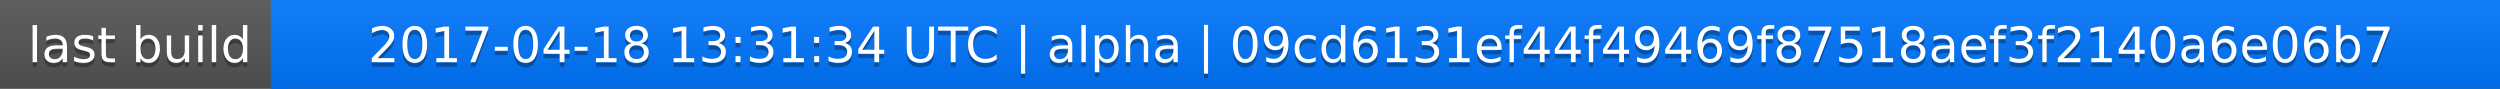
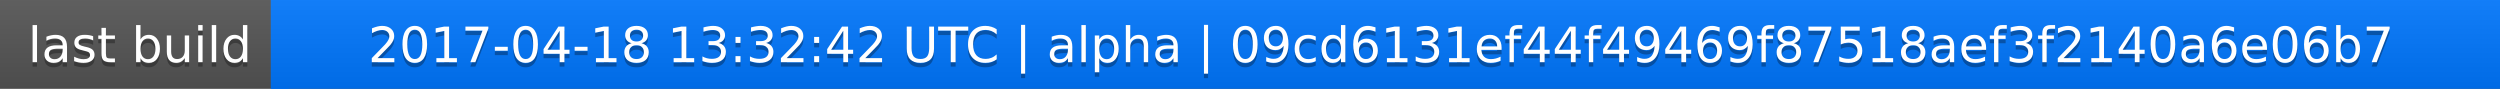
<svg xmlns="http://www.w3.org/2000/svg" width="563" height="20">
  <linearGradient id="a" x2="0" y2="100%">
    <stop offset="0" stop-color="#bbb" stop-opacity=".1" />
    <stop offset="1" stop-opacity=".1" />
  </linearGradient>
  <rect rx="0" width="563" height="20" fill="#555" />
  <rect rx="0" x="61" width="502" height="20" fill="#07f" />
  <path fill="#07f" d="M61 0h4v20h-4z" />
  <rect rx="0" width="563" height="20" fill="url(#a)" />
  <g fill="#fff" text-anchor="middle" font-family="DejaVu Sans,Verdana,Geneva,sans-serif" font-size="11">
    <text x="31.5" y="15" fill="#010101" fill-opacity=".3">last build</text>
    <text x="31.5" y="14">last build</text>
-     <text x="311" y="15" fill="#010101" fill-opacity=".3">2017-04-18 13:31:34 UTC | alpha | 09cd6131ef44f49469f87518aef3f2140a6e06b7</text>
-     <text x="311" y="14">2017-04-18 13:31:34 UTC | alpha | 09cd6131ef44f49469f87518aef3f2140a6e06b7</text>
+     <text x="311" y="15" fill="#010101" fill-opacity=".3">2017-04-18 13:32:42 UTC | alpha | 09cd6131ef44f49469f87518aef3f2140a6e06b7</text>
+     <text x="311" y="14">2017-04-18 13:32:42 UTC | alpha | 09cd6131ef44f49469f87518aef3f2140a6e06b7</text>
  </g>
</svg>
